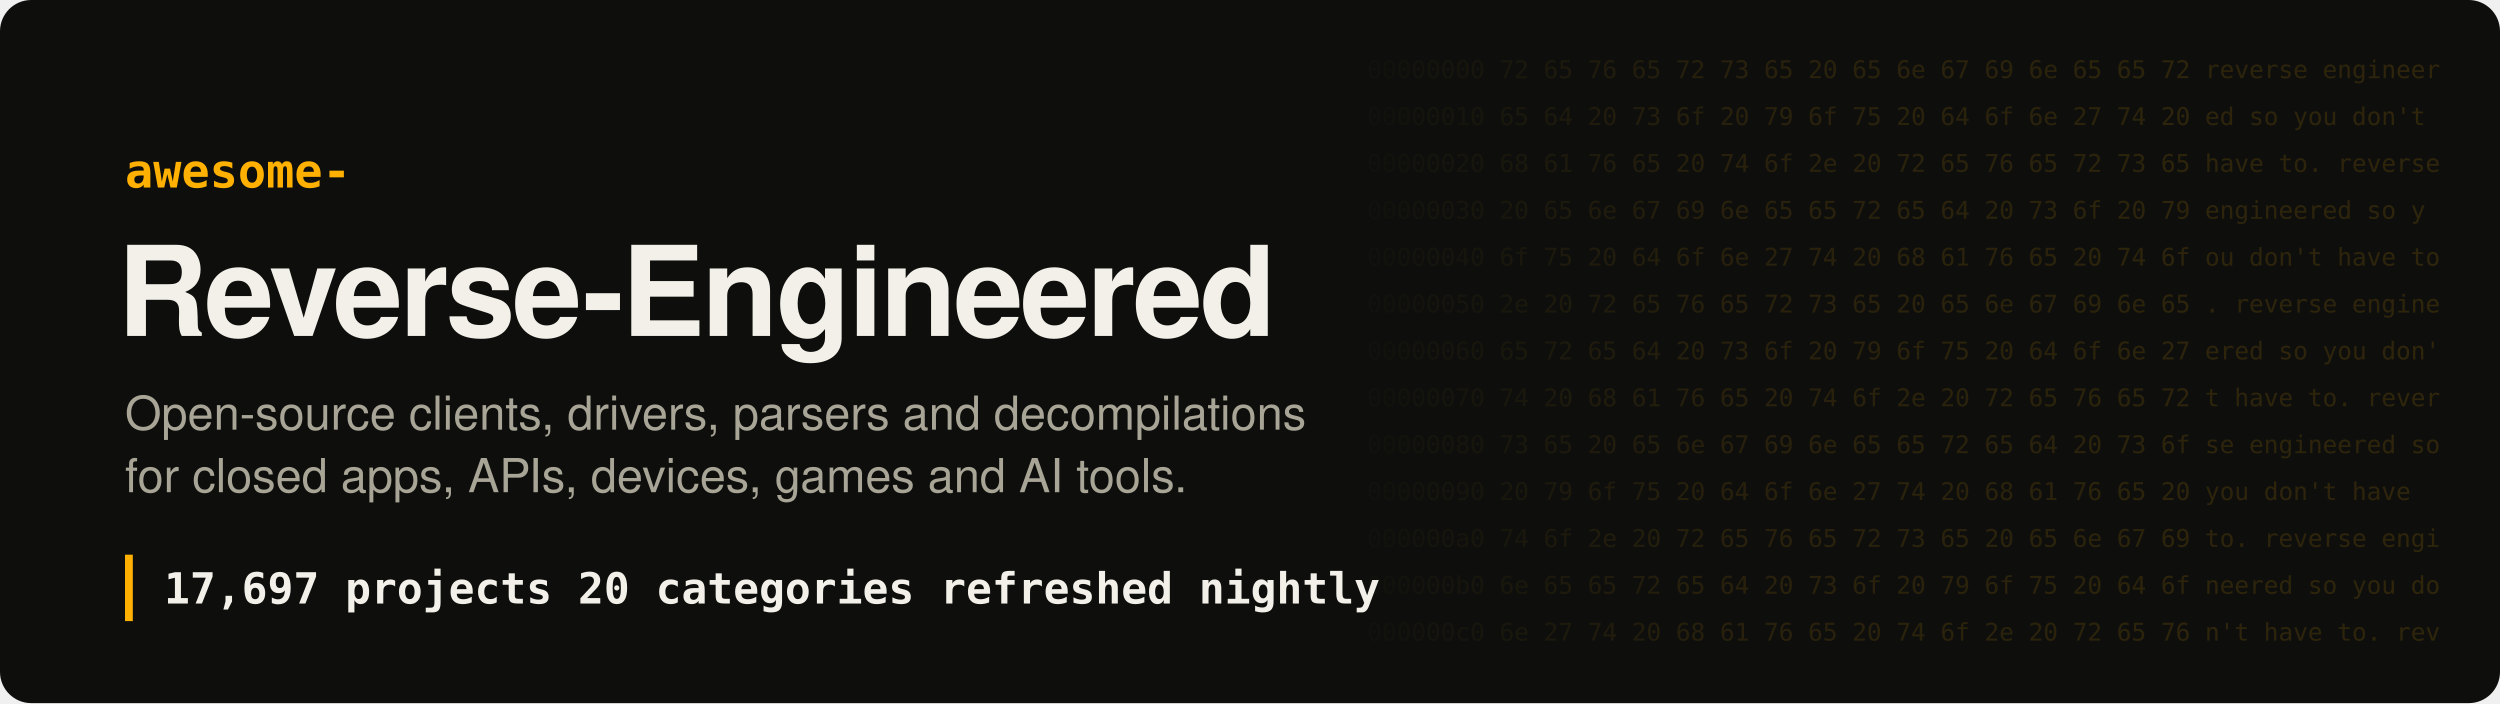
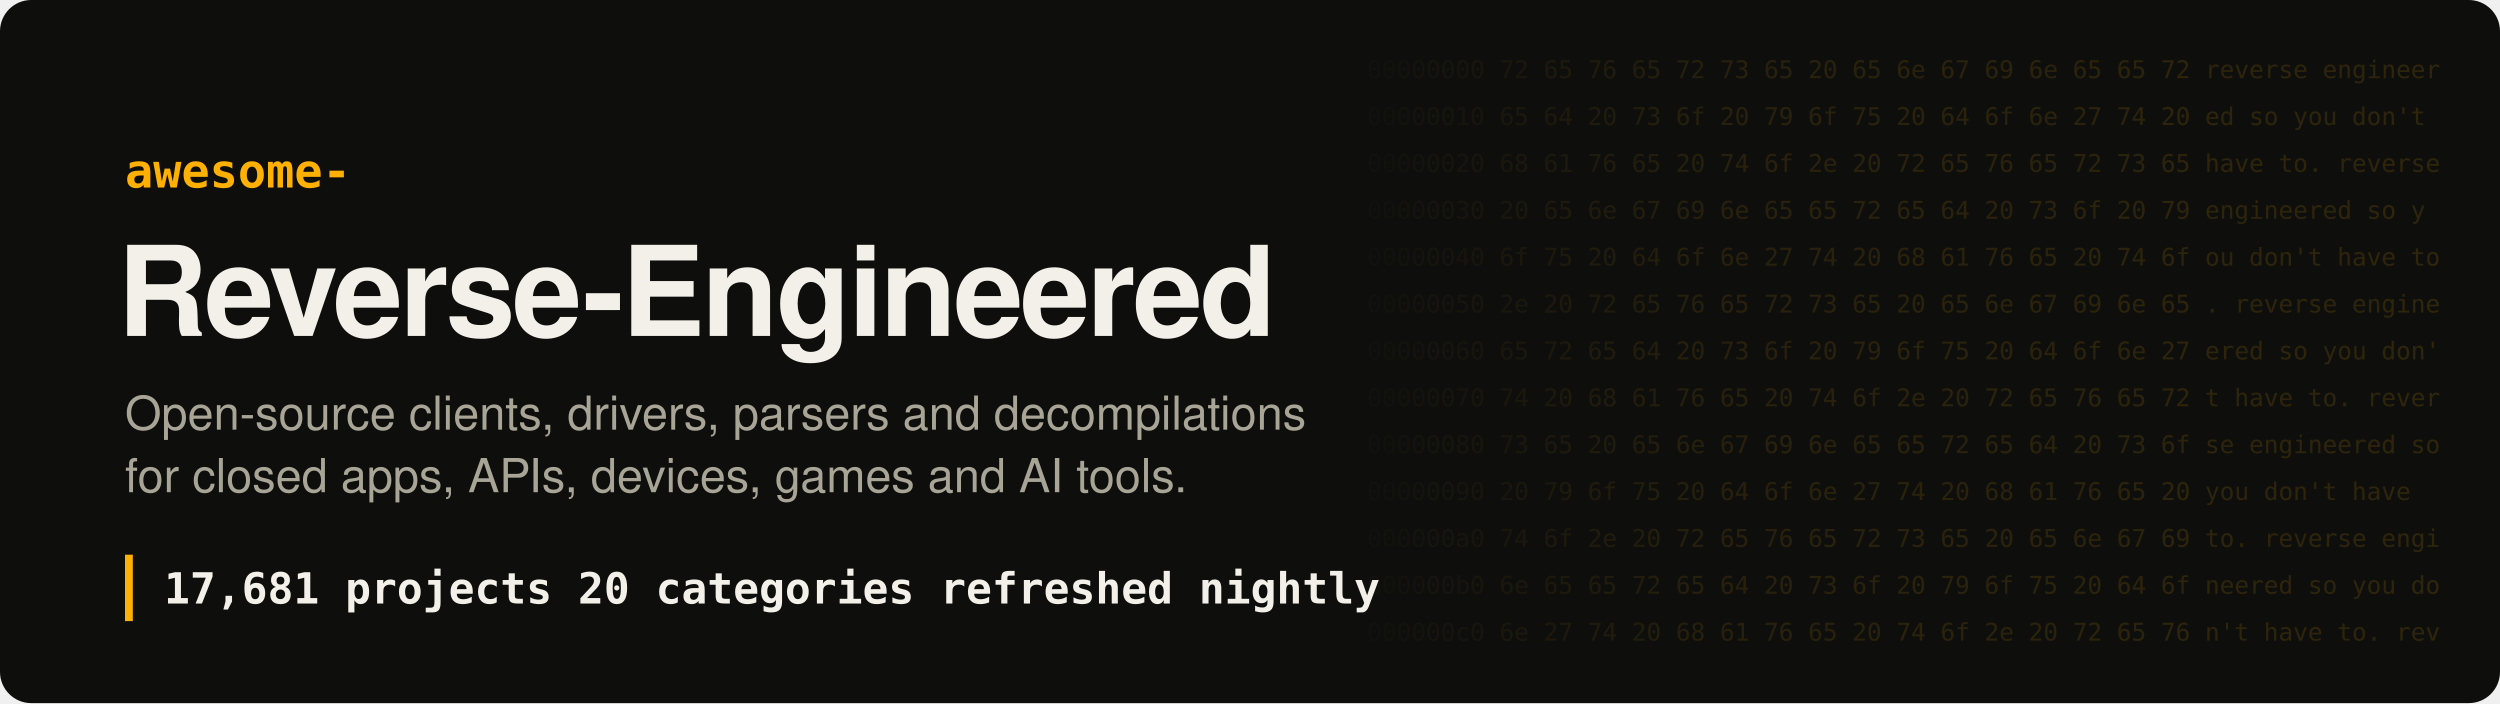
- <svg xmlns="http://www.w3.org/2000/svg" width="1280" height="360" viewBox="0 0 1280 360" role="img" aria-label="Awesome Reverse-Engineered: 17,697 projects">
+ <svg xmlns="http://www.w3.org/2000/svg" width="1280" height="360" viewBox="0 0 1280 360" role="img" aria-label="Awesome Reverse-Engineered: 17,681 projects">
  <style>
.hex{font:12.5px ui-monospace, SFMono-Regular, Menlo, Consolas, monospace;fill:#ffb000;white-space:pre}
.t{font:700 64px -apple-system, BlinkMacSystemFont, 'Segoe UI', Helvetica, Arial, sans-serif;fill:#f2f0e8;letter-spacing:-1.5px}
.k{font:600 24px ui-monospace, SFMono-Regular, Menlo, Consolas, monospace;fill:#ffb000}
.s{font:400 24px -apple-system, BlinkMacSystemFont, 'Segoe UI', Helvetica, Arial, sans-serif;fill:#a8a597}
.n{font:600 22px ui-monospace, SFMono-Regular, Menlo, Consolas, monospace;fill:#f2f0e8;white-space:pre}
</style>
  <defs>
    <linearGradient id="fade" x1="0" x2="1">
      <stop offset="0" stop-color="#ffb000" stop-opacity="0" />
      <stop offset=".35" stop-color="#ffb000" stop-opacity=".16" />
      <stop offset="1" stop-color="#ffb000" stop-opacity=".2" />
    </linearGradient>
    <mask id="m">
      <rect x="680" width="600" height="360" fill="url(#fade)" />
    </mask>
  </defs>
  <rect width="1280" height="360" rx="16" fill="#0e0f0d" />
  <g mask="url(#m)" style="filter:none">
    <text x="700" y="40" class="hex" fill="#fff">00000000  72 65 76 65 72 73 65 20 65 6e 67 69 6e 65 65 72  reverse engineer</text>
    <text x="700" y="64" class="hex" fill="#fff">00000010  65 64 20 73 6f 20 79 6f 75 20 64 6f 6e 27 74 20  ed so you don't </text>
    <text x="700" y="88" class="hex" fill="#fff">00000020  68 61 76 65 20 74 6f 2e 20 72 65 76 65 72 73 65  have to. reverse</text>
    <text x="700" y="112" class="hex" fill="#fff">00000030  20 65 6e 67 69 6e 65 65 72 65 64 20 73 6f 20 79   engineered so y</text>
    <text x="700" y="136" class="hex" fill="#fff">00000040  6f 75 20 64 6f 6e 27 74 20 68 61 76 65 20 74 6f  ou don't have to</text>
    <text x="700" y="160" class="hex" fill="#fff">00000050  2e 20 72 65 76 65 72 73 65 20 65 6e 67 69 6e 65  . reverse engine</text>
    <text x="700" y="184" class="hex" fill="#fff">00000060  65 72 65 64 20 73 6f 20 79 6f 75 20 64 6f 6e 27  ered so you don'</text>
    <text x="700" y="208" class="hex" fill="#fff">00000070  74 20 68 61 76 65 20 74 6f 2e 20 72 65 76 65 72  t have to. rever</text>
    <text x="700" y="232" class="hex" fill="#fff">00000080  73 65 20 65 6e 67 69 6e 65 65 72 65 64 20 73 6f  se engineered so</text>
    <text x="700" y="256" class="hex" fill="#fff">00000090  20 79 6f 75 20 64 6f 6e 27 74 20 68 61 76 65 20   you don't have </text>
    <text x="700" y="280" class="hex" fill="#fff">000000a0  74 6f 2e 20 72 65 76 65 72 73 65 20 65 6e 67 69  to. reverse engi</text>
    <text x="700" y="304" class="hex" fill="#fff">000000b0  6e 65 65 72 65 64 20 73 6f 20 79 6f 75 20 64 6f  neered so you do</text>
    <text x="700" y="328" class="hex" fill="#fff">000000c0  6e 27 74 20 68 61 76 65 20 74 6f 2e 20 72 65 76  n't have to. rev</text>
  </g>
  <text x="64" y="96" class="k">awesome-</text>
  <text x="60" y="172" class="t">Reverse-Engineered</text>
  <text x="64" y="220" class="s">Open-source clients, drivers, parsers and decompilations</text>
  <text x="64" y="252" class="s">for closed apps, APIs, devices, games and AI tools.</text>
  <rect x="64" y="284" width="4" height="34" fill="#ffb000" />
-   <text x="84" y="309" class="n">17,697 projects   20 categories   refreshed nightly</text>
+   <text x="84" y="309" class="n">17,681 projects   20 categories   refreshed nightly</text>
</svg>
